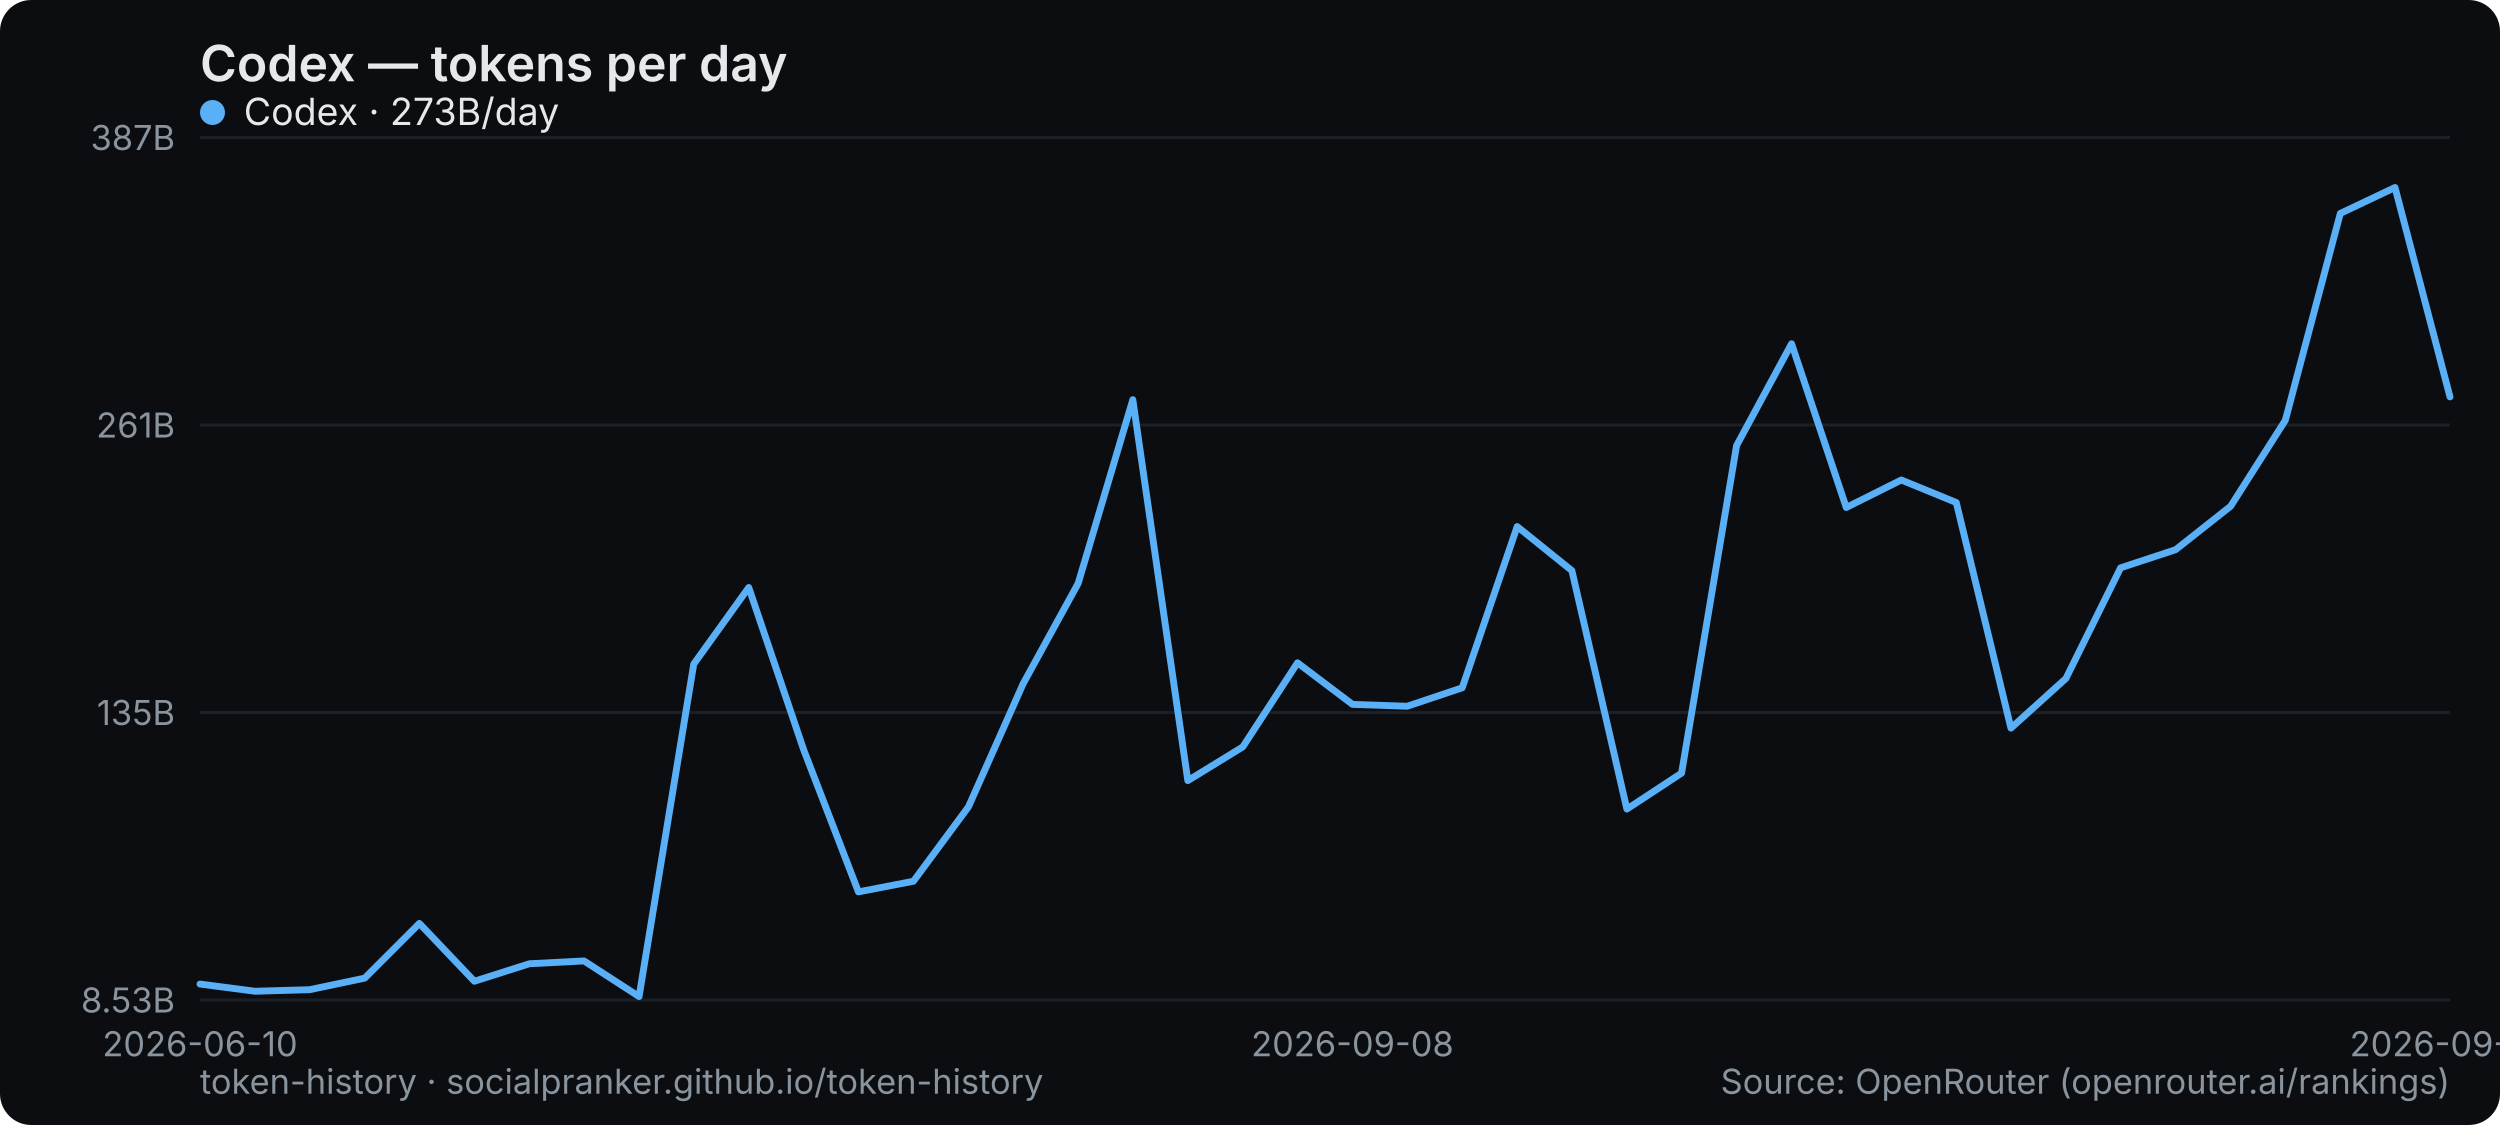
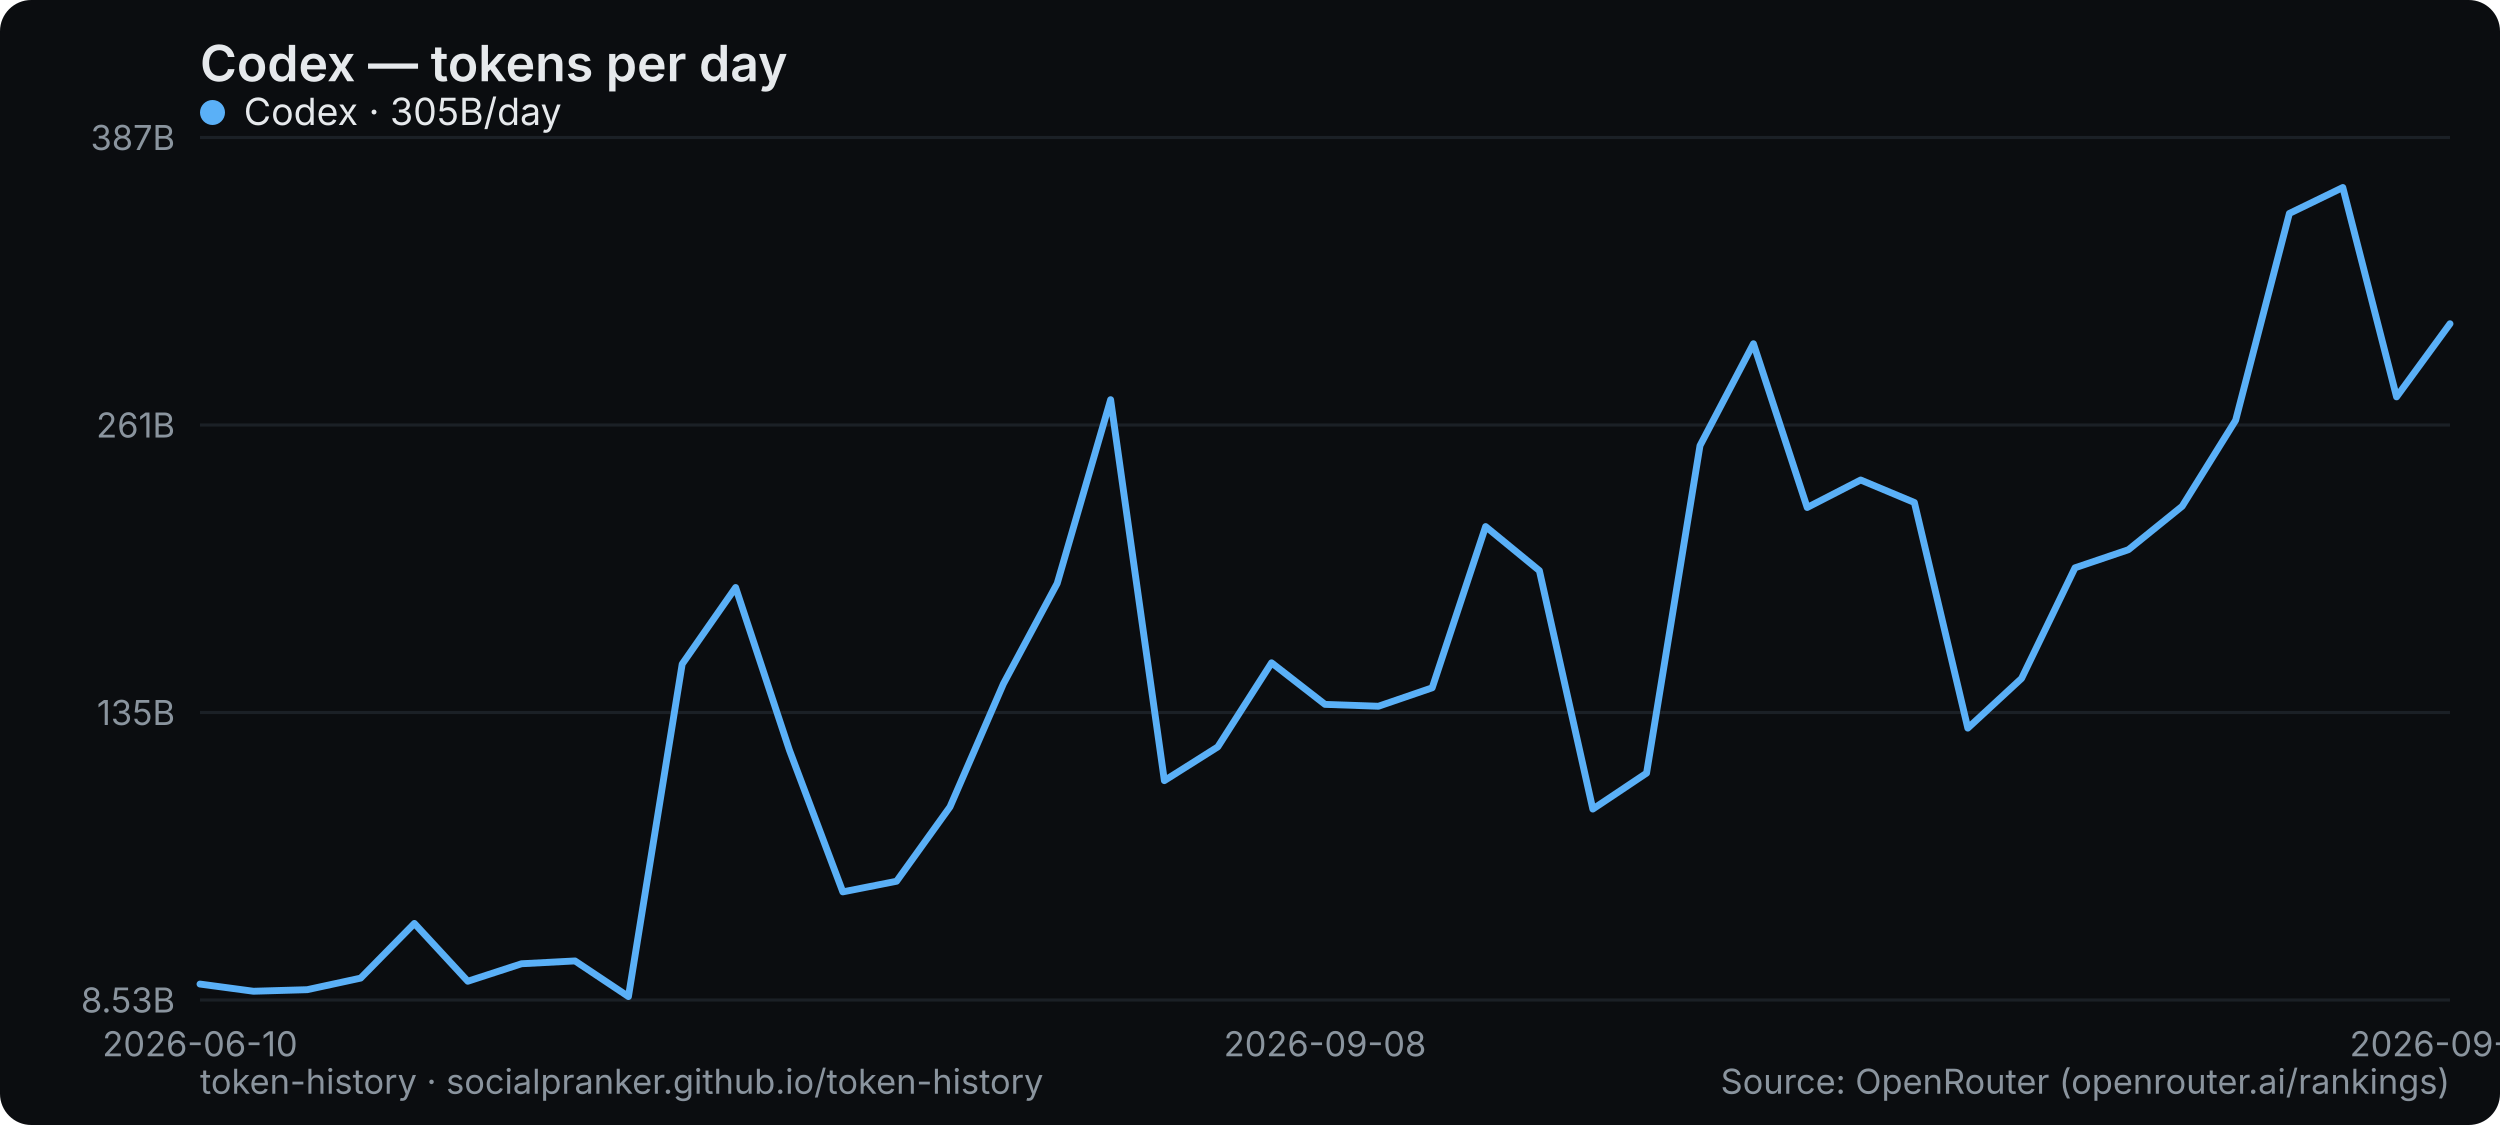
<svg xmlns="http://www.w3.org/2000/svg" width="800" height="360" viewBox="0 0 800 360" role="img" aria-label="Codex — tokens per day">
  <rect width="800" height="360" rx="10" fill="#0b0d10" />
  <text x="64" y="26" font-family="system-ui,-apple-system,Segoe UI,sans-serif" font-size="16" font-weight="600" fill="#e6e9ec">Codex — tokens per day</text>
  <line x1="64" y1="320" x2="784" y2="320" stroke="#1b2026" stroke-width="1" />
  <text x="56" y="324" text-anchor="end" font-family="system-ui,-apple-system,Segoe UI,sans-serif" font-size="11" fill="#8a949e">8.53B</text>
  <line x1="64" y1="228" x2="784" y2="228" stroke="#1b2026" stroke-width="1" />
  <text x="56" y="232" text-anchor="end" font-family="system-ui,-apple-system,Segoe UI,sans-serif" font-size="11" fill="#8a949e">135B</text>
  <line x1="64" y1="136" x2="784" y2="136" stroke="#1b2026" stroke-width="1" />
  <text x="56" y="140" text-anchor="end" font-family="system-ui,-apple-system,Segoe UI,sans-serif" font-size="11" fill="#8a949e">261B</text>
  <line x1="64" y1="44" x2="784" y2="44" stroke="#1b2026" stroke-width="1" />
  <text x="56" y="48" text-anchor="end" font-family="system-ui,-apple-system,Segoe UI,sans-serif" font-size="11" fill="#8a949e">387B</text>
  <text x="64" y="338" text-anchor="middle" font-family="system-ui,-apple-system,Segoe UI,sans-serif" font-size="11" fill="#8a949e">2026-06-10</text>
-   <text x="432.78" y="338" text-anchor="middle" font-family="system-ui,-apple-system,Segoe UI,sans-serif" font-size="11" fill="#8a949e">2026-09-08</text>
-   <text x="784" y="338" text-anchor="middle" font-family="system-ui,-apple-system,Segoe UI,sans-serif" font-size="11" fill="#8a949e">2026-09-28</text>
-   <polyline points="64.0,314.9 81.6,317.2 99.1,316.7 116.7,313.0 134.2,295.5 151.8,314.0 169.4,308.4 186.9,307.5 204.5,318.9 222.0,212.5 239.6,188.0 257.2,240.0 274.7,285.4 292.3,282.0 309.9,258.2 327.4,218.8 345.0,186.7 362.5,127.9 380.1,249.8 397.7,239.0 415.2,212.1 432.8,225.4 450.3,226.0 467.9,220.1 485.5,168.5 503.0,182.6 520.6,258.9 538.1,247.4 555.7,142.6 573.3,110.0 590.8,162.4 608.4,153.6 626.0,160.8 643.5,233.0 661.1,217.1 678.6,181.7 696.2,175.9 713.8,162.0 731.3,134.5 748.9,68.3 766.4,60.0 784.0,127.0" fill="none" stroke="#5ab0f7" stroke-width="2.2" stroke-linejoin="round" stroke-linecap="round" />
+   <text x="424" y="338" text-anchor="middle" font-family="system-ui,-apple-system,Segoe UI,sans-serif" font-size="11" fill="#8a949e">2026-09-08</text>
+   <text x="784" y="338" text-anchor="middle" font-family="system-ui,-apple-system,Segoe UI,sans-serif" font-size="11" fill="#8a949e">2026-09-29</text>
+   <polyline points="64.0,314.9 81.1,317.2 98.3,316.7 115.4,313.0 132.6,295.5 149.7,314.0 166.9,308.4 184.0,307.5 201.1,318.9 218.3,212.5 235.4,188.0 252.6,240.0 269.7,285.4 286.9,282.0 304.0,258.2 321.1,218.8 338.3,186.7 355.4,127.9 372.6,249.8 389.7,239.0 406.9,212.1 424.0,225.4 441.1,226.0 458.3,220.1 475.4,168.5 492.6,182.6 509.7,258.9 526.9,247.4 544.0,142.6 561.1,110.0 578.3,162.4 595.4,153.6 612.6,160.8 629.7,233.0 646.9,217.1 664.0,181.7 681.1,175.9 698.3,162.0 715.4,134.5 732.6,68.3 749.7,60.0 766.9,127.0 784.0,103.6" fill="none" stroke="#5ab0f7" stroke-width="2.2" stroke-linejoin="round" stroke-linecap="round" />
  <g font-family="system-ui,-apple-system,Segoe UI,sans-serif" font-size="12">
    <circle cx="68" cy="36" r="4" fill="#5ab0f7" />
-     <text x="78" y="40" fill="#e6e9ec">Codex · 273B/day</text>
+     <text x="78" y="40" fill="#e6e9ec">Codex · 305B/day</text>
  </g>
  <text x="64" y="350" font-family="system-ui,-apple-system,Segoe UI,sans-serif" font-size="11" fill="#8a949e">token-history · socialpranker.github.io/token-history</text>
  <text x="784" y="350" text-anchor="end" font-family="system-ui,-apple-system,Segoe UI,sans-serif" font-size="11" fill="#8a949e">Source: OpenRouter (openrouter.ai/rankings)</text>
</svg>
